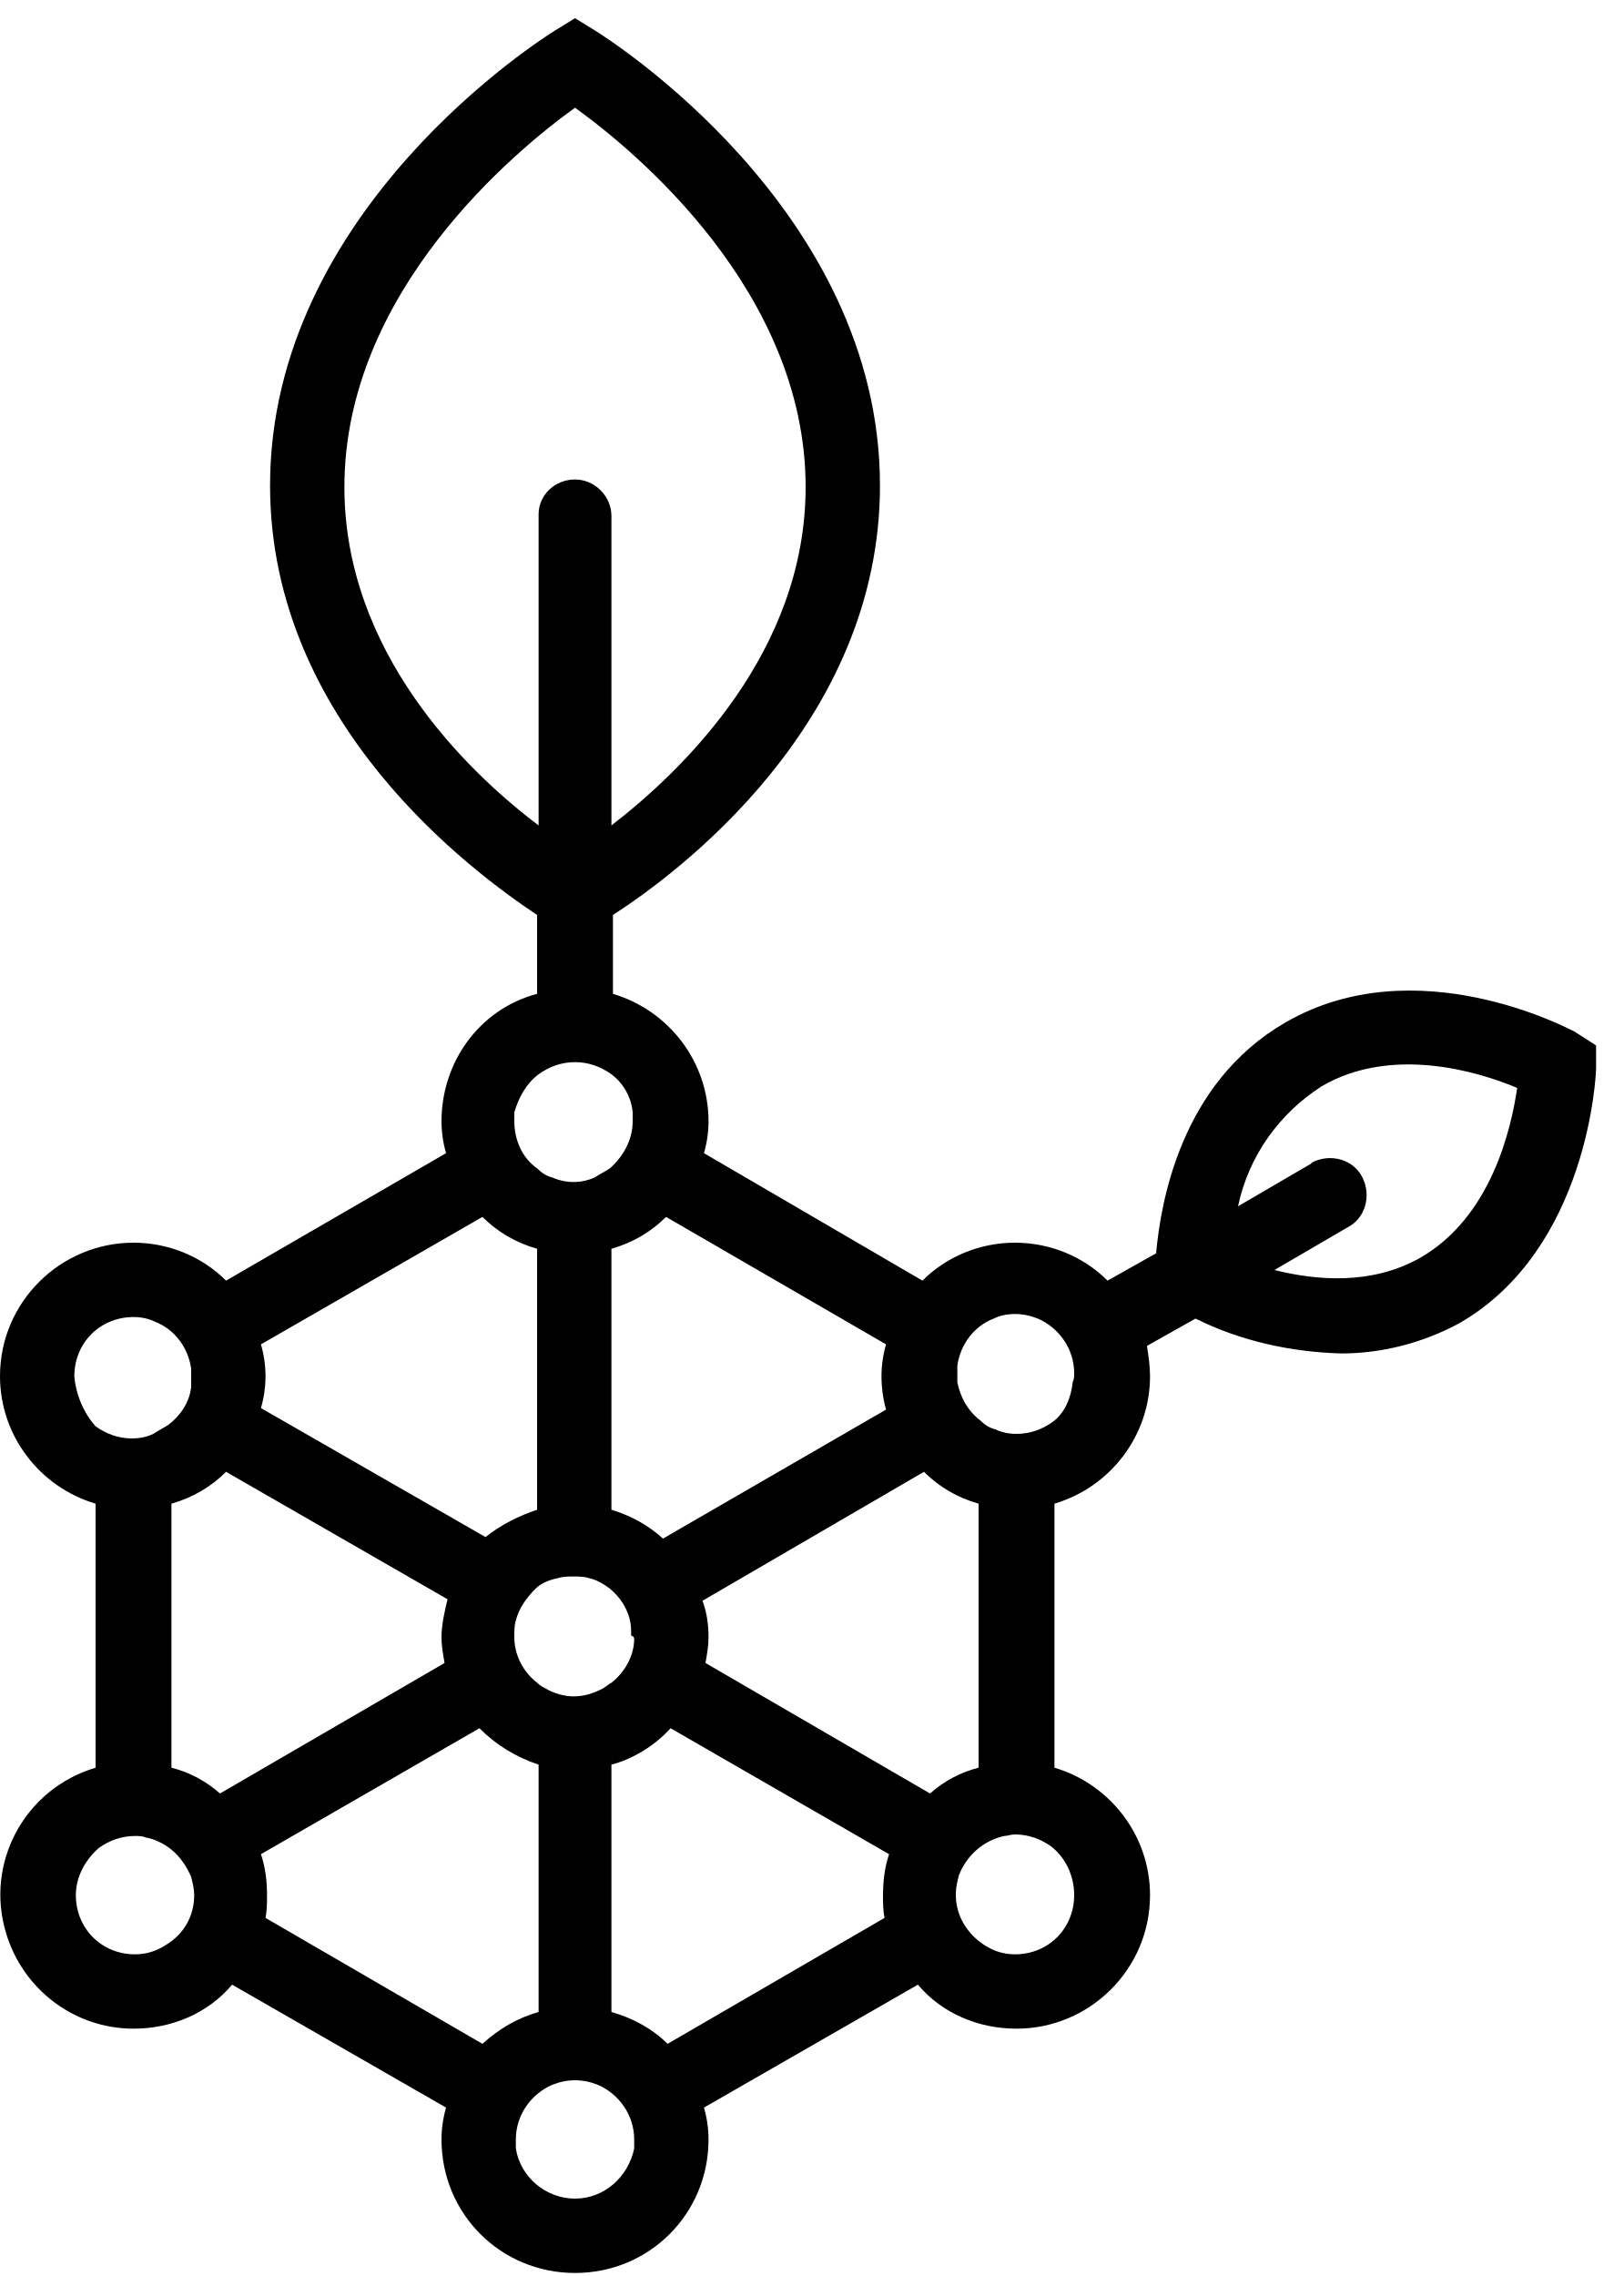
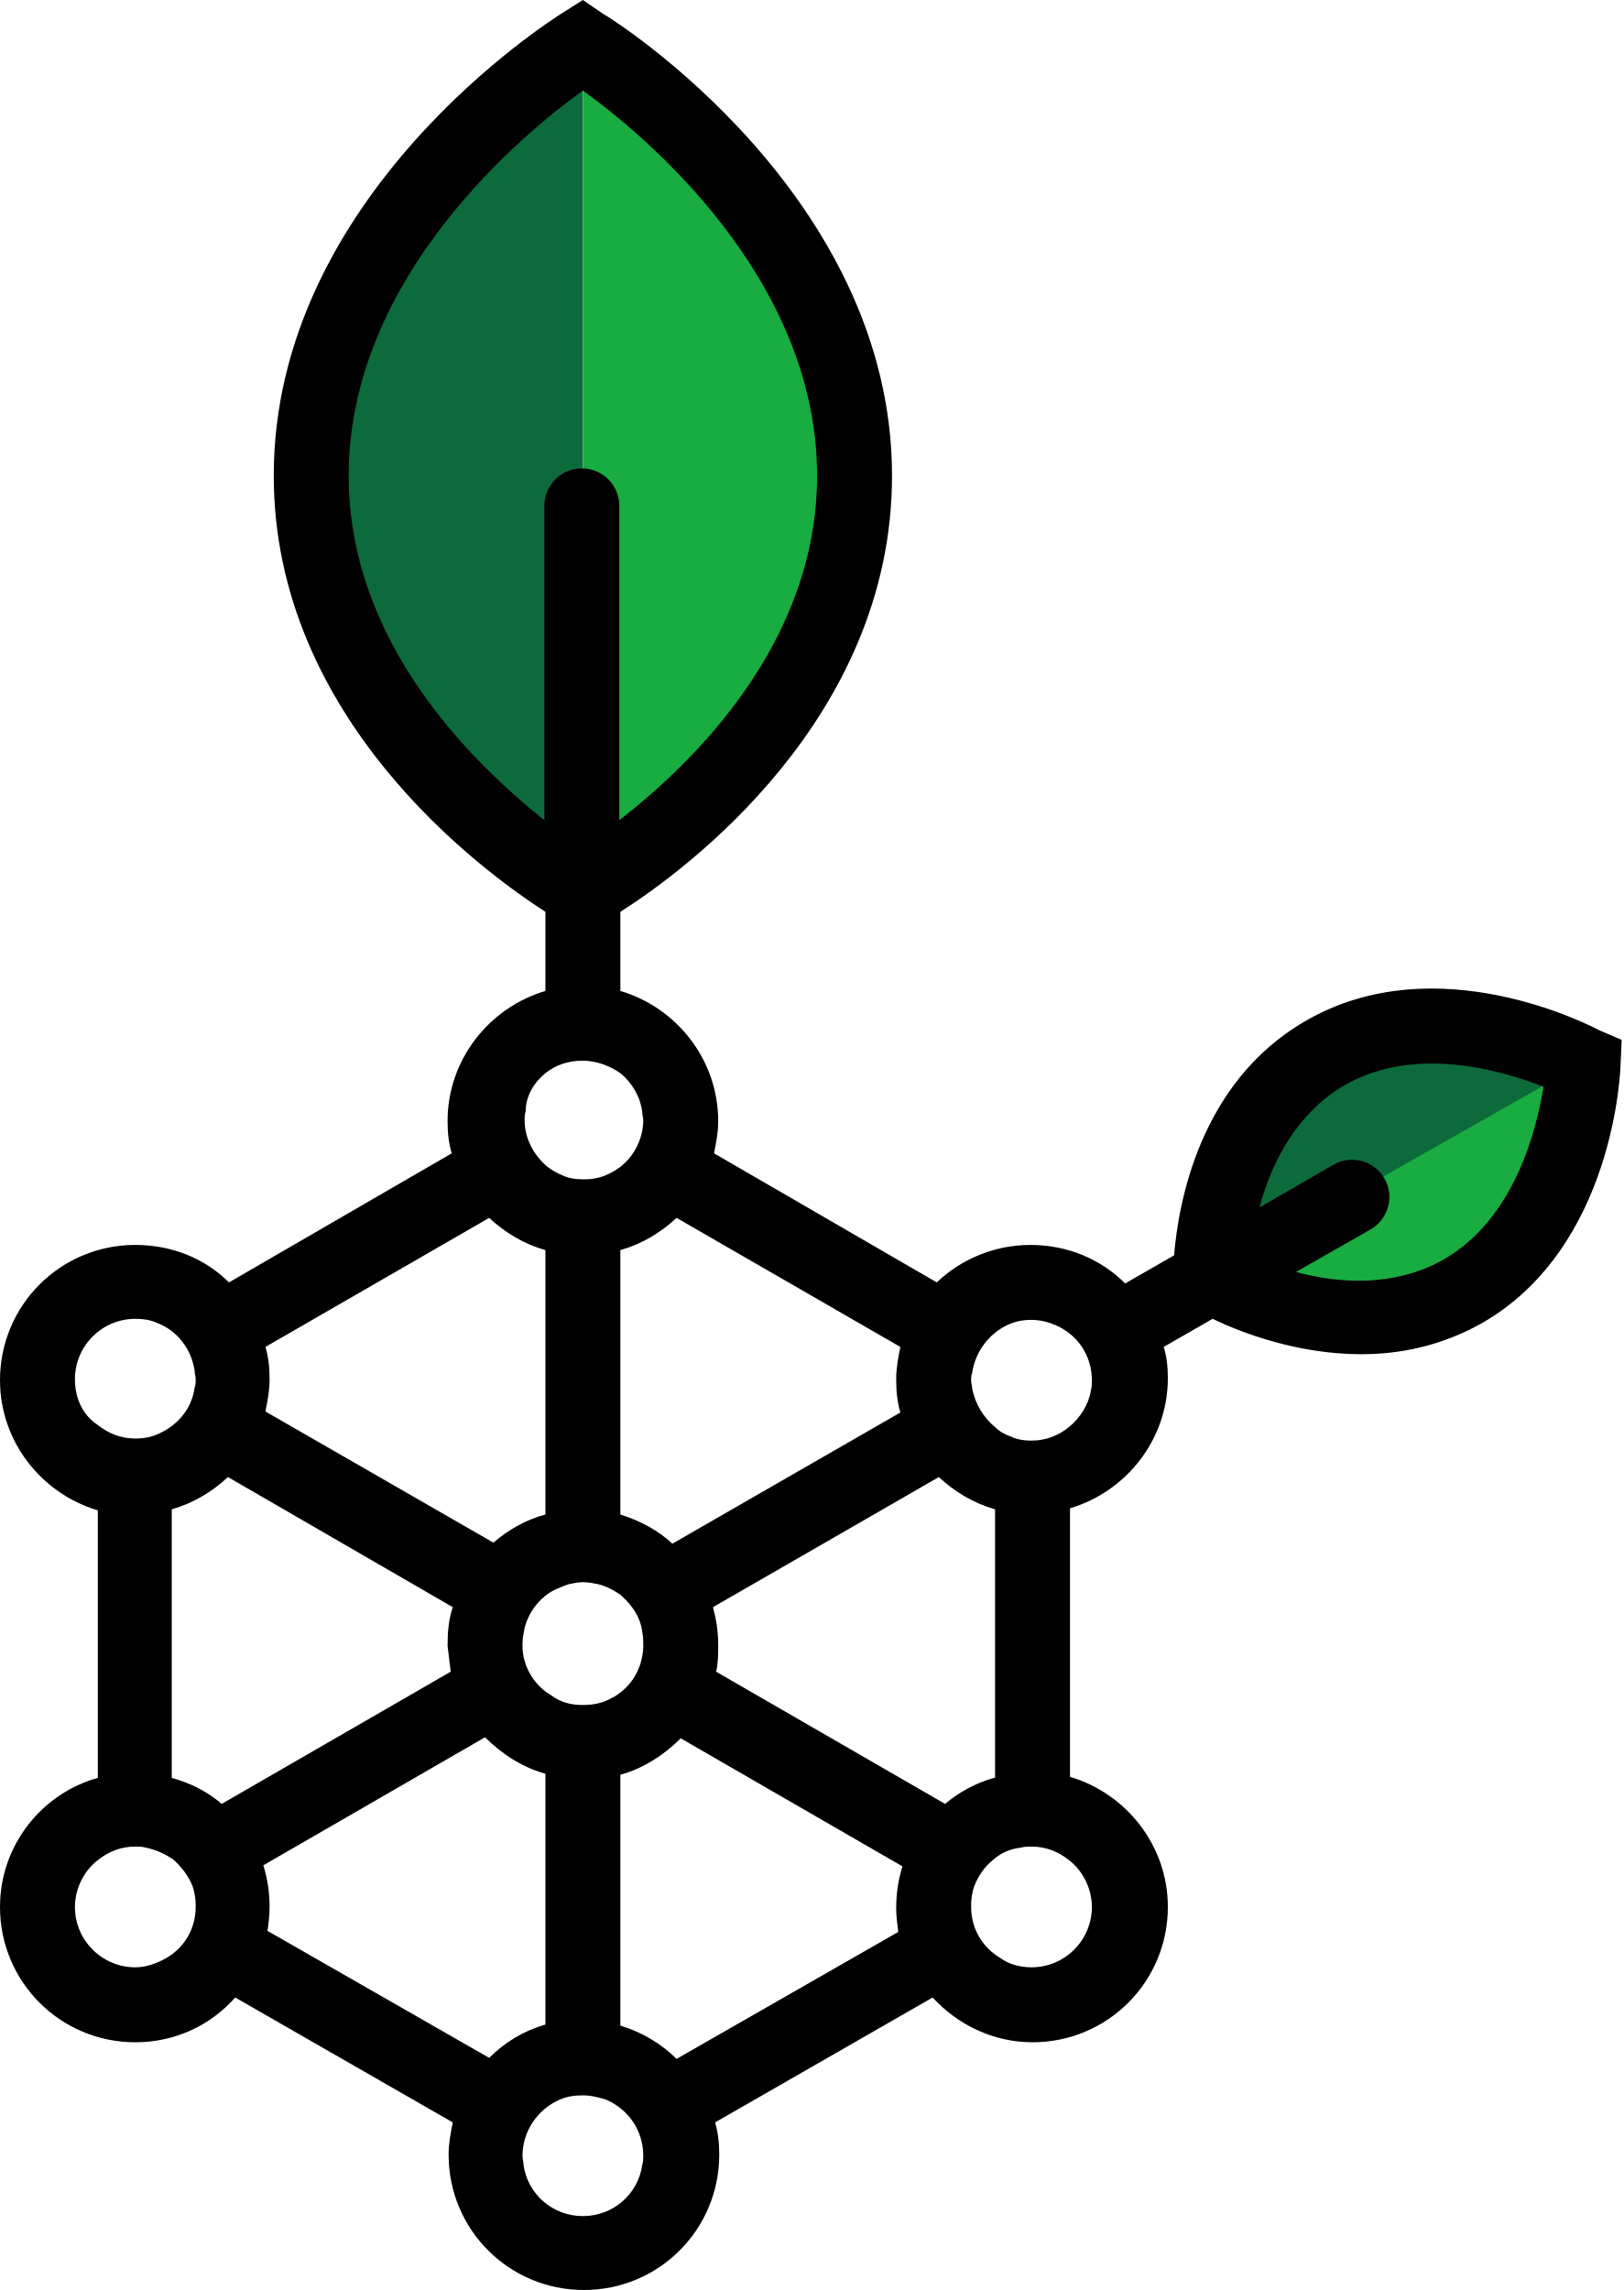
- <svg xmlns="http://www.w3.org/2000/svg" version="1.1" id="Capa_1" x="0px" y="0px" viewBox="0 0 107 150" style="enable-background:new 0 0 107 150;" xml:space="preserve">
-   <path d="M103.8,68c-0.4-0.2-10.5-5.6-19.1-0.6c-6.9,4-8.2,11.9-8.5,15.2L73,84.4c-1.6-1.6-3.8-2.5-6.1-2.5c-2.3,0-4.5,0.9-6.1,2.5  L46.4,76c0.2-0.7,0.3-1.4,0.3-2.1c0-3.9-2.6-7.3-6.3-8.4v-5.2C44.6,57.6,58,47.7,58,32C58,13.8,40,2.5,39.2,2l-1.3-0.8L36.6,2  c-0.8,0.5-18.8,11.8-18.8,30c0,15.7,13.4,25.5,17.6,28.3v5.2c-3.8,1-6.3,4.5-6.3,8.4c0,0.7,0.1,1.4,0.3,2.1l-14.5,8.4  c-1.6-1.6-3.8-2.5-6.1-2.5C4,81.9,0,85.8,0,90.7c0,3.9,2.6,7.3,6.3,8.4v17.4c-4.7,1.4-7.3,6.3-5.9,10.9c1.1,3.7,4.5,6.3,8.4,6.3  c2.5,0,4.9-1,6.5-2.9l14.1,8.1c-0.2,0.7-0.3,1.4-0.3,2.1c0,4.9,3.9,8.8,8.8,8.8s8.8-3.9,8.8-8.8l0,0c0-0.7-0.1-1.4-0.3-2.1l14.1-8.1  c1.6,1.9,4,2.9,6.5,2.9c4.8,0,8.8-3.9,8.8-8.8c0-3.9-2.6-7.3-6.3-8.4V99.1c3.7-1.1,6.3-4.5,6.3-8.4c0-0.7-0.1-1.3-0.2-2l3.2-1.8  c3,1.5,6.3,2.2,9.6,2.3c2.7,0,5.4-0.7,7.8-2c8.5-4.9,9-16.4,9-16.8v-1.5L103.8,68z M69.4,93.7c-0.7,0.5-1.5,0.8-2.4,0.8  c-0.5,0-1-0.1-1.4-0.3c-0.4-0.1-0.7-0.3-1-0.6c-0.8-0.6-1.3-1.5-1.5-2.5V90c0.2-1.4,1.1-2.6,2.4-3.1c0.4-0.2,0.9-0.3,1.4-0.3  c0.5,0,1,0.1,1.5,0.3c1.4,0.6,2.4,2,2.4,3.6c0,0.2,0,0.4-0.1,0.6C70.6,92.1,70.2,93.1,69.4,93.7 M70.8,124.9c0,2.2-1.7,3.9-3.9,3.9  c-0.7,0-1.4-0.2-2-0.6c-1.1-0.7-1.9-1.9-1.9-3.3v-0.1l0,0c0-0.4,0.1-0.8,0.2-1.2c0.5-1.3,1.6-2.3,3-2.6c0.2,0,0.4-0.1,0.7-0.1  c0.9,0,1.7,0.3,2.4,0.8C70.3,122.5,70.8,123.7,70.8,124.9 M64.5,116.5c-1.2,0.3-2.3,0.9-3.2,1.7l-14.8-8.6l0,0  c0.1-0.6,0.2-1.1,0.2-1.7c0-0.8-0.1-1.6-0.4-2.4L60.9,97c1,1,2.2,1.7,3.6,2.1L64.5,116.5L64.5,116.5z M37.9,144.9  c-1.9,0-3.6-1.4-3.9-3.3V141c0-1.6,1-3,2.4-3.6c1-0.4,2-0.4,3,0c1.4,0.6,2.4,2,2.4,3.6v0.6C41.4,143.5,39.8,144.9,37.9,144.9   M29.3,109.6l-14.8,8.6c-0.9-0.8-2-1.4-3.2-1.7V99.1c1.4-0.4,2.6-1.1,3.6-2.1l14.6,8.4c-0.2,0.8-0.4,1.7-0.4,2.5  C29.1,108.5,29.2,109,29.3,109.6C29.3,109.6,29.3,109.6,29.3,109.6z M12.8,124.9c0,1.4-0.7,2.6-1.9,3.3c-0.6,0.4-1.3,0.6-2,0.6  c-2.2,0-3.9-1.7-3.9-3.9l0,0c0-1.2,0.6-2.3,1.5-3.1c0.7-0.5,1.5-0.8,2.4-0.8c0.2,0,0.5,0,0.7,0.1c0.6,0.1,1.2,0.4,1.7,0.8  c0.6,0.5,1,1.1,1.3,1.8C12.7,124.1,12.8,124.5,12.8,124.9L12.8,124.9 M4.9,90.7c0-2.2,1.7-3.9,3.9-3.9h0c0.5,0,1,0.1,1.4,0.3  c1.3,0.5,2.2,1.7,2.4,3.1v1.2c-0.1,1-0.7,1.9-1.5,2.5c-0.3,0.2-0.7,0.4-1,0.6c-0.4,0.2-0.9,0.3-1.4,0.3c-0.9,0-1.7-0.3-2.4-0.8  C5.5,93.1,5,91.9,4.9,90.7 M35.5,70.8c0.7-0.5,1.5-0.8,2.4-0.8c0.9,0,1.7,0.3,2.4,0.8c0.8,0.6,1.3,1.5,1.4,2.5v0.6  c0,1.2-0.6,2.3-1.5,3.1c-0.3,0.2-0.7,0.4-1,0.6c-0.9,0.4-1.9,0.4-2.8,0c-0.4-0.1-0.7-0.3-1-0.6c-1-0.7-1.5-1.9-1.5-3.1v-0.6  C34.2,72.3,34.7,71.4,35.5,70.8 M41.8,108c0,1.1-0.6,2.2-1.5,2.9c-0.2,0.1-0.4,0.3-0.6,0.4c-0.6,0.3-1.2,0.5-1.9,0.5  c-0.6,0-1.3-0.2-1.8-0.5c-0.2-0.1-0.4-0.2-0.6-0.4c-0.9-0.7-1.5-1.8-1.5-3v-0.1c0-0.3,0-0.7,0.1-1c0.2-0.8,0.7-1.5,1.3-2.1  c0.4-0.4,1-0.6,1.5-0.7c0.3-0.1,0.7-0.1,1-0.1c0.3,0,0.7,0,1,0.1c0.5,0.1,1,0.4,1.4,0.7c0.6,0.5,1.1,1.2,1.3,2  c0.1,0.4,0.1,0.7,0.1,1.1C41.7,107.8,41.8,107.9,41.8,108L41.8,108z M58.4,88.6c-0.2,0.7-0.3,1.4-0.3,2.1c0,0.7,0.1,1.5,0.3,2.2  l-14.7,8.5c-1-0.9-2.1-1.5-3.4-1.9V82.3c1.4-0.4,2.6-1.1,3.6-2.1L58.4,88.6z M22.7,32.1c0-12.9,11.3-22.2,15.2-25  c3.9,2.8,15.2,12.1,15.2,25c0,10.8-8,18.6-12.8,22.3V34c0-1.3-1.1-2.4-2.4-2.4c-1.3,0-2.4,1-2.4,2.3c0,0,0,0,0,0.1v20.4  C30.6,50.7,22.7,42.9,22.7,32.1 M31.8,80.2c1,1,2.2,1.7,3.6,2.1v17.2c-1.2,0.4-2.4,1-3.4,1.8l-14.8-8.5c0.4-1.4,0.4-2.8,0-4.2  L31.8,80.2z M17.5,126.4c0.1-0.5,0.1-1,0.1-1.5c0-0.9-0.1-1.8-0.4-2.7l14.4-8.3c1.1,1.1,2.4,1.9,3.9,2.4v16.3  c-1.4,0.4-2.6,1.1-3.7,2.1L17.5,126.4z M44,134.7c-1-1-2.3-1.7-3.7-2.1v-16.3c1.5-0.4,2.9-1.3,3.9-2.4l14.4,8.3  c-0.3,0.9-0.4,1.8-0.4,2.7c0,0.5,0,1,0.1,1.5L44,134.7z M93.6,82.9c-3.2,1.8-6.8,1.5-9.6,0.8l4.8-2.8c1.2-0.6,1.6-2.1,1-3.3  s-2.1-1.6-3.3-1c0,0-0.1,0.1-0.1,0.1l-4.8,2.8c0.7-3.3,2.7-6.1,5.5-7.9c4.6-2.7,10.3-1,12.9,0.1C99.6,74.4,98.3,80.2,93.6,82.9" />
+ <svg xmlns="http://www.w3.org/2000/svg" width="156" height="220" viewBox="0 0 156 220" fill="none">
+   <path d="M56 84.8V4.8C56 4.8 30.1 17.7 30.1 45.1C30.1 72.5 56 84.8 56 84.8Z" fill="#0D6A3B" />
+   <path d="M56 4.8C56 4.8 81.9 17.7 81.9 45.1C81.9 72.5 56 84.8 56 84.8V4.8Z" fill="#18AC41" />
+   <path d="M116.5 122.4L152.1 102.2C152.1 102.2 139.8 94 127.6 100.9C115.4 107.8 116.5 122.4 116.5 122.4Z" fill="#0D6A3B" />
+   <path d="M152 102.2C152 102.2 152.8 117 140.6 123.9C128.4 130.8 116.4 122.4 116.4 122.4L152 102.2Z" fill="#18AC41" />
+   <path d="M153.7 99C153.1 98.7 138.1 90.7 125.4 98.1C115.2 104 113.2 115.7 112.8 120.6L108.1 123.3C105.8 121 102.6 119.6 99 119.6C95.5 119.6 92.3 121 90 123.2L68.6 110.8C68.8 109.8 69 108.8 69 107.7C69 101.8 65 96.8 59.6 95.2V87.6C65.9 83.6 85.7 69 85.7 45.7C85.7 18.8 59 1.9 57.9 1.3L56 0L54.1 1.2C53 1.9 26.3 18.7 26.3 45.7C26.3 69 46.2 83.6 52.4 87.6V95.2C47 96.8 43 101.8 43 107.7C43 108.8 43.1 109.8 43.4 110.8L22 123.2C19.7 120.9 16.5 119.6 13 119.6C5.8 119.6 0 125.4 0 132.6C0 138.5 4 143.5 9.4 145.1V170.8C4 172.3 0 177.3 0 183.2C0 190.4 5.8 196.2 13 196.2C16.8 196.2 20.2 194.6 22.6 191.9L43.5 203.9C43.3 204.9 43.1 205.9 43.1 207C43.1 214.2 48.9 220 56.1 220C63.3 220 69.1 214.2 69.1 207C69.1 205.9 69 204.9 68.7 203.9L89.6 191.9C92 194.5 95.4 196.2 99.2 196.2C106.4 196.2 112.2 190.4 112.2 183.2C112.2 177.3 108.2 172.3 102.8 170.7V144.9C108.2 143.3 112.2 138.3 112.2 132.4C112.2 131.4 112.1 130.3 111.8 129.4L116.5 126.7C119.2 128 124.6 130.1 130.8 130.1C134.5 130.1 138.5 129.3 142.4 127.1C155.1 119.8 155.7 102.8 155.7 102.1L155.8 99.9L153.7 99ZM102.7 137.1C101.7 137.9 100.5 138.4 99.1 138.4C98.4 138.4 97.7 138.3 97.1 138C96.5 137.8 96 137.5 95.6 137.1C94.5 136.2 93.7 134.9 93.4 133.4C93.4 133.1 93.3 132.9 93.3 132.6C93.3 132.4 93.3 132.1 93.4 131.9C93.7 129.8 95.1 128 97 127.2C97.7 126.9 98.4 126.8 99.1 126.8C99.9 126.8 100.7 127 101.4 127.3C103.5 128.2 104.9 130.2 104.9 132.6C104.9 132.9 104.9 133.2 104.8 133.6C104.6 134.9 103.8 136.2 102.7 137.1ZM104.9 183.2C104.9 186.4 102.3 189 99.1 189C98 189 96.9 188.7 96.1 188.1C94.4 187.1 93.3 185.3 93.3 183.2C93.3 183.1 93.3 183.1 93.3 183C93.3 182.4 93.4 181.8 93.6 181.2C94 180.2 94.6 179.3 95.5 178.6C96.2 178 97.1 177.6 98.1 177.5C98.4 177.4 98.8 177.4 99.1 177.4C100.5 177.4 101.7 177.9 102.7 178.7C104 179.7 104.9 181.4 104.9 183.2ZM95.5 170.8C93.7 171.3 92.1 172.2 90.8 173.3L68.8 160.6C69 159.8 69 158.9 69 158C69 156.7 68.8 155.5 68.5 154.4L90.2 141.9C91.7 143.3 93.5 144.4 95.6 145V170.8H95.5ZM56 212.9C53.1 212.9 50.7 210.8 50.3 208C50.3 207.7 50.2 207.4 50.2 207.1C50.2 204.7 51.7 202.6 53.8 201.7C54.5 201.4 55.2 201.3 56 201.3C56.8 201.3 57.5 201.5 58.2 201.7C60.3 202.6 61.8 204.6 61.8 207.1C61.8 207.4 61.8 207.7 61.7 208C61.3 210.8 58.9 212.9 56 212.9ZM43.3 160.6L21.3 173.3C19.9 172.1 18.3 171.3 16.5 170.8V145C18.6 144.4 20.4 143.3 21.9 141.9L43.5 154.4C43.1 155.6 43 156.8 43 158.1C43.1 158.9 43.2 159.8 43.3 160.6ZM18.8 183.2C18.8 185.3 17.7 187.1 16 188.1C15.1 188.6 14.1 189 13 189C9.8 189 7.2 186.4 7.2 183.2C7.2 181.4 8.1 179.7 9.4 178.7C10.4 177.9 11.6 177.4 13 177.4C13.3 177.4 13.7 177.4 14 177.5C15 177.7 15.8 178.1 16.6 178.6C17.4 179.3 18.1 180.2 18.5 181.2C18.7 181.8 18.8 182.4 18.8 183C18.8 183.1 18.8 183.2 18.8 183.2ZM7.2 132.5C7.2 129.3 9.8 126.7 13 126.7C13.7 126.7 14.5 126.8 15.1 127.1C17 127.8 18.4 129.6 18.7 131.7C18.7 132 18.8 132.2 18.8 132.5C18.8 132.8 18.8 133.1 18.7 133.3C18.5 134.8 17.7 136.1 16.5 137C16.1 137.3 15.6 137.6 15.1 137.8C14.4 138.1 13.7 138.2 13 138.2C11.6 138.2 10.4 137.7 9.4 136.9C8 136 7.2 134.4 7.2 132.5ZM52.4 103.1C53.4 102.3 54.6 101.9 56 101.9C57.3 101.9 58.6 102.4 59.6 103.1C60.7 104 61.5 105.3 61.7 106.8C61.7 107.1 61.8 107.4 61.8 107.6C61.8 109.4 60.9 111.1 59.6 112.1C59.2 112.4 58.7 112.7 58.2 112.9C57.5 113.2 56.8 113.3 56.1 113.3C55.3 113.3 54.6 113.2 54 112.9C53.5 112.7 53 112.4 52.6 112.1C51.3 111 50.4 109.4 50.4 107.6C50.4 107.3 50.4 107 50.5 106.8C50.5 105.3 51.3 104 52.4 103.1ZM61.8 158.3C61.7 160.1 60.9 161.6 59.6 162.6C59.3 162.8 59.1 163 58.8 163.1C58 163.6 57 163.8 56 163.8C55 163.8 54.1 163.6 53.3 163.1C53 162.9 52.7 162.7 52.4 162.5C51.1 161.5 50.2 159.9 50.2 158.1C50.2 158 50.2 158 50.2 157.9C50.2 157.4 50.3 156.9 50.4 156.4C50.7 155.2 51.4 154.1 52.4 153.3C53 152.8 53.8 152.5 54.6 152.2C55.1 152.1 55.5 152 56 152C56.5 152 57 152.1 57.5 152.2C58.3 152.4 59 152.8 59.6 153.2C60.5 154 61.3 155 61.6 156.2C61.7 156.7 61.8 157.2 61.8 157.8C61.8 158.1 61.8 158.2 61.8 158.3ZM86.5 129.4C86.3 130.4 86.1 131.4 86.1 132.5C86.1 133.6 86.2 134.7 86.5 135.7L64.6 148.3C63.2 147 61.5 146.1 59.6 145.5V120.1C61.7 119.5 63.5 118.4 65 117L86.5 129.4ZM33.5 45.7C33.5 26.6 50.3 12.8 56 8.7C61.7 12.8 78.5 26.6 78.5 45.7C78.5 61.7 66.7 73.2 59.5 78.8V48.6C59.5 46.6 57.9 45 55.9 45C53.9 45 52.3 46.6 52.3 48.6V78.8C45.3 73.2 33.5 61.7 33.5 45.7ZM47 117C48.5 118.4 50.3 119.5 52.4 120.1V145.5C50.5 146 48.8 147 47.4 148.2L25.5 135.6C25.7 134.6 25.9 133.6 25.9 132.5C25.9 131.4 25.8 130.4 25.5 129.4L47 117ZM25.7 185.5C25.8 184.8 25.9 184 25.9 183.2C25.9 181.8 25.7 180.5 25.3 179.2L46.6 166.9C48.2 168.5 50.2 169.8 52.4 170.4V194.5C50.3 195.1 48.5 196.2 47 197.7L25.7 185.5ZM65 197.8C63.5 196.3 61.6 195.2 59.6 194.6V170.5C61.8 169.9 63.8 168.6 65.4 167L86.7 179.3C86.3 180.6 86.1 181.9 86.1 183.3C86.1 184.1 86.2 184.8 86.3 185.6L65 197.8ZM138.7 121C133.9 123.7 128.6 123.3 124.5 122.2L131.7 118.1C133.4 117.1 134 114.9 133 113.2C132 111.5 129.8 110.9 128.1 111.9L121 116C122.1 111.9 124.4 107.1 129.1 104.3C136 100.3 144.4 102.9 148.3 104.4C147.6 108.5 145.6 117 138.7 121Z" fill="black" />
</svg>
